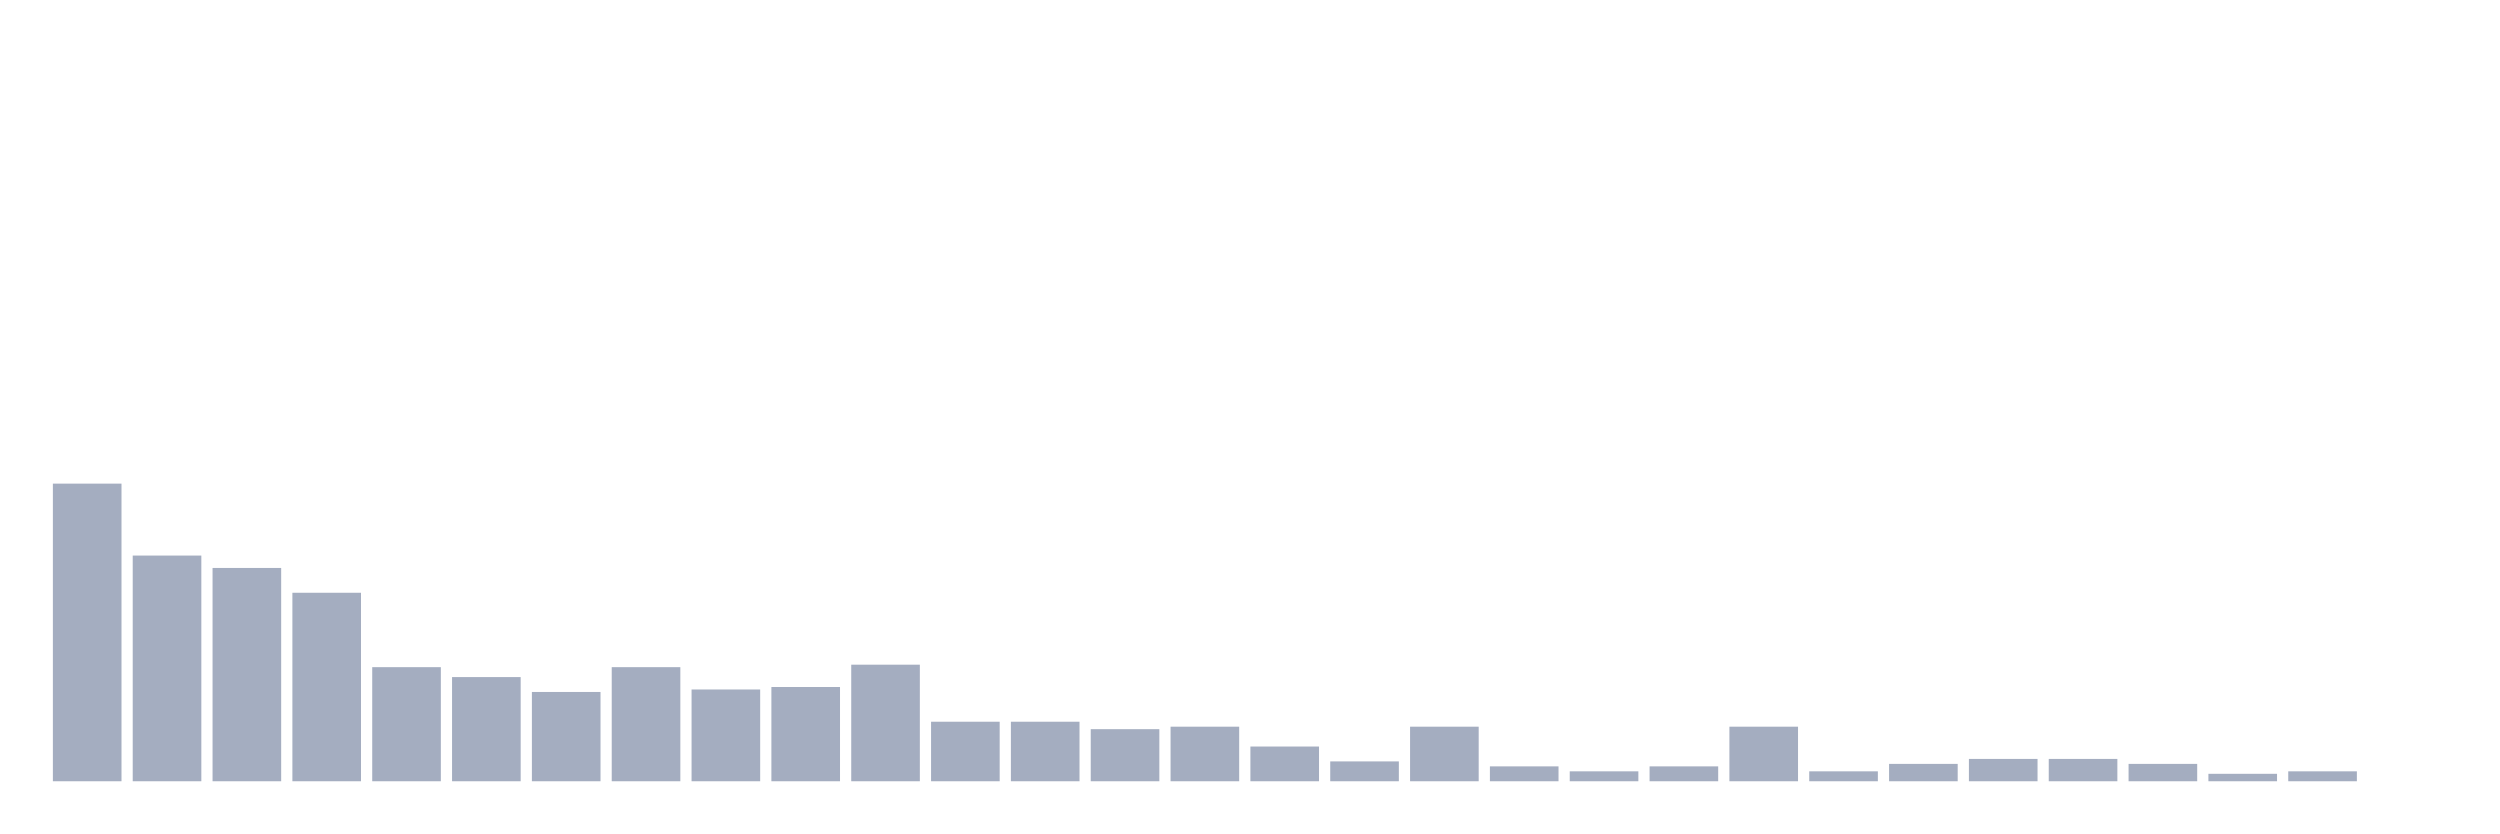
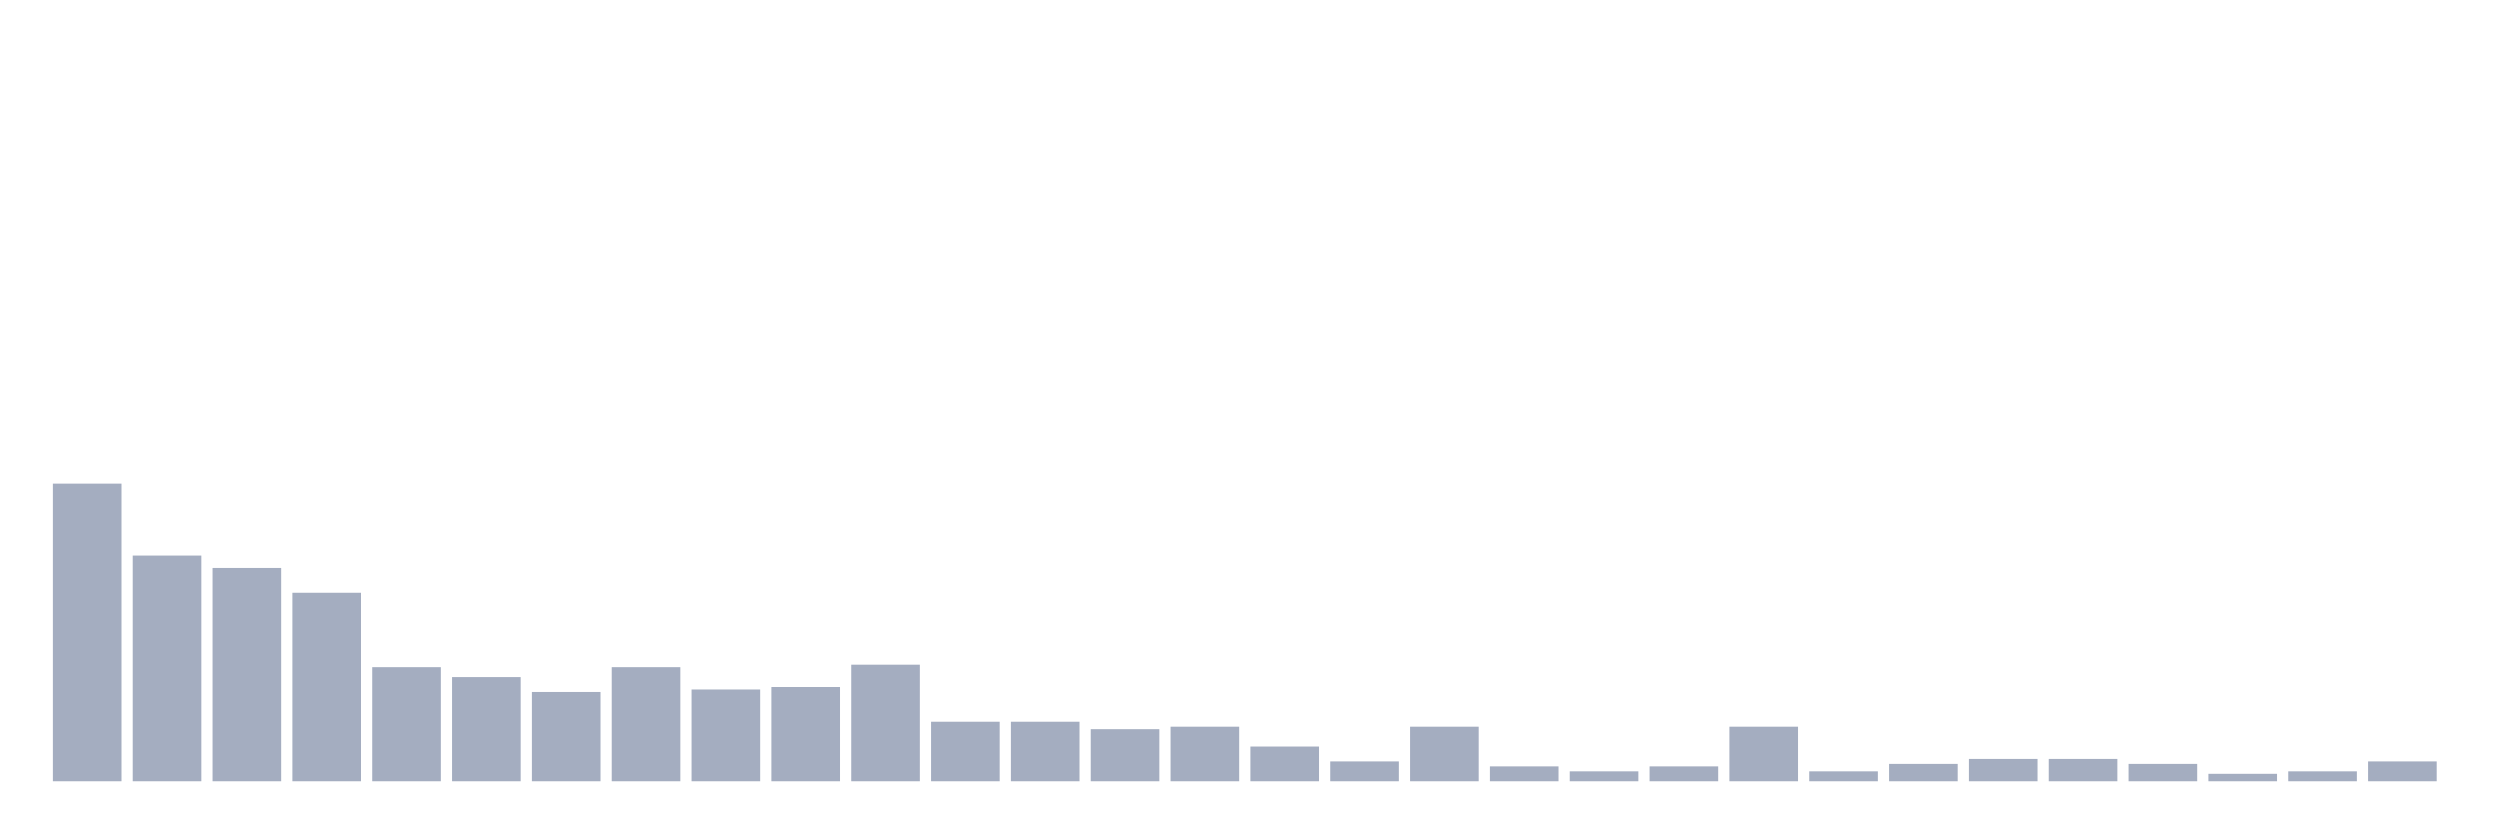
<svg xmlns="http://www.w3.org/2000/svg" viewBox="0 0 480 160">
  <g transform="translate(10,10)">
    <rect class="bar" x="0.153" width="13.175" y="82.857" height="57.143" fill="rgb(164,173,192)" />
    <rect class="bar" x="15.482" width="13.175" y="96.667" height="43.333" fill="rgb(164,173,192)" />
    <rect class="bar" x="30.81" width="13.175" y="99.048" height="40.952" fill="rgb(164,173,192)" />
    <rect class="bar" x="46.138" width="13.175" y="103.81" height="36.19" fill="rgb(164,173,192)" />
    <rect class="bar" x="61.466" width="13.175" y="118.095" height="21.905" fill="rgb(164,173,192)" />
    <rect class="bar" x="76.794" width="13.175" y="120" height="20" fill="rgb(164,173,192)" />
    <rect class="bar" x="92.123" width="13.175" y="122.857" height="17.143" fill="rgb(164,173,192)" />
    <rect class="bar" x="107.451" width="13.175" y="118.095" height="21.905" fill="rgb(164,173,192)" />
    <rect class="bar" x="122.779" width="13.175" y="122.381" height="17.619" fill="rgb(164,173,192)" />
    <rect class="bar" x="138.107" width="13.175" y="121.905" height="18.095" fill="rgb(164,173,192)" />
    <rect class="bar" x="153.436" width="13.175" y="117.619" height="22.381" fill="rgb(164,173,192)" />
    <rect class="bar" x="168.764" width="13.175" y="128.571" height="11.429" fill="rgb(164,173,192)" />
    <rect class="bar" x="184.092" width="13.175" y="128.571" height="11.429" fill="rgb(164,173,192)" />
    <rect class="bar" x="199.42" width="13.175" y="130" height="10" fill="rgb(164,173,192)" />
    <rect class="bar" x="214.748" width="13.175" y="129.524" height="10.476" fill="rgb(164,173,192)" />
    <rect class="bar" x="230.077" width="13.175" y="133.333" height="6.667" fill="rgb(164,173,192)" />
    <rect class="bar" x="245.405" width="13.175" y="136.19" height="3.81" fill="rgb(164,173,192)" />
    <rect class="bar" x="260.733" width="13.175" y="129.524" height="10.476" fill="rgb(164,173,192)" />
    <rect class="bar" x="276.061" width="13.175" y="137.143" height="2.857" fill="rgb(164,173,192)" />
    <rect class="bar" x="291.39" width="13.175" y="138.095" height="1.905" fill="rgb(164,173,192)" />
    <rect class="bar" x="306.718" width="13.175" y="137.143" height="2.857" fill="rgb(164,173,192)" />
    <rect class="bar" x="322.046" width="13.175" y="129.524" height="10.476" fill="rgb(164,173,192)" />
    <rect class="bar" x="337.374" width="13.175" y="138.095" height="1.905" fill="rgb(164,173,192)" />
    <rect class="bar" x="352.702" width="13.175" y="136.667" height="3.333" fill="rgb(164,173,192)" />
    <rect class="bar" x="368.031" width="13.175" y="135.714" height="4.286" fill="rgb(164,173,192)" />
    <rect class="bar" x="383.359" width="13.175" y="135.714" height="4.286" fill="rgb(164,173,192)" />
    <rect class="bar" x="398.687" width="13.175" y="136.667" height="3.333" fill="rgb(164,173,192)" />
    <rect class="bar" x="414.015" width="13.175" y="138.571" height="1.429" fill="rgb(164,173,192)" />
    <rect class="bar" x="429.344" width="13.175" y="138.095" height="1.905" fill="rgb(164,173,192)" />
-     <rect class="bar" x="444.672" width="13.175" y="140" height="0" fill="rgb(164,173,192)" />
+     <rect class="bar" x="444.672" width="13.175" y="136.19" height="3.81" fill="rgb(164,173,192)" />
  </g>
</svg>
